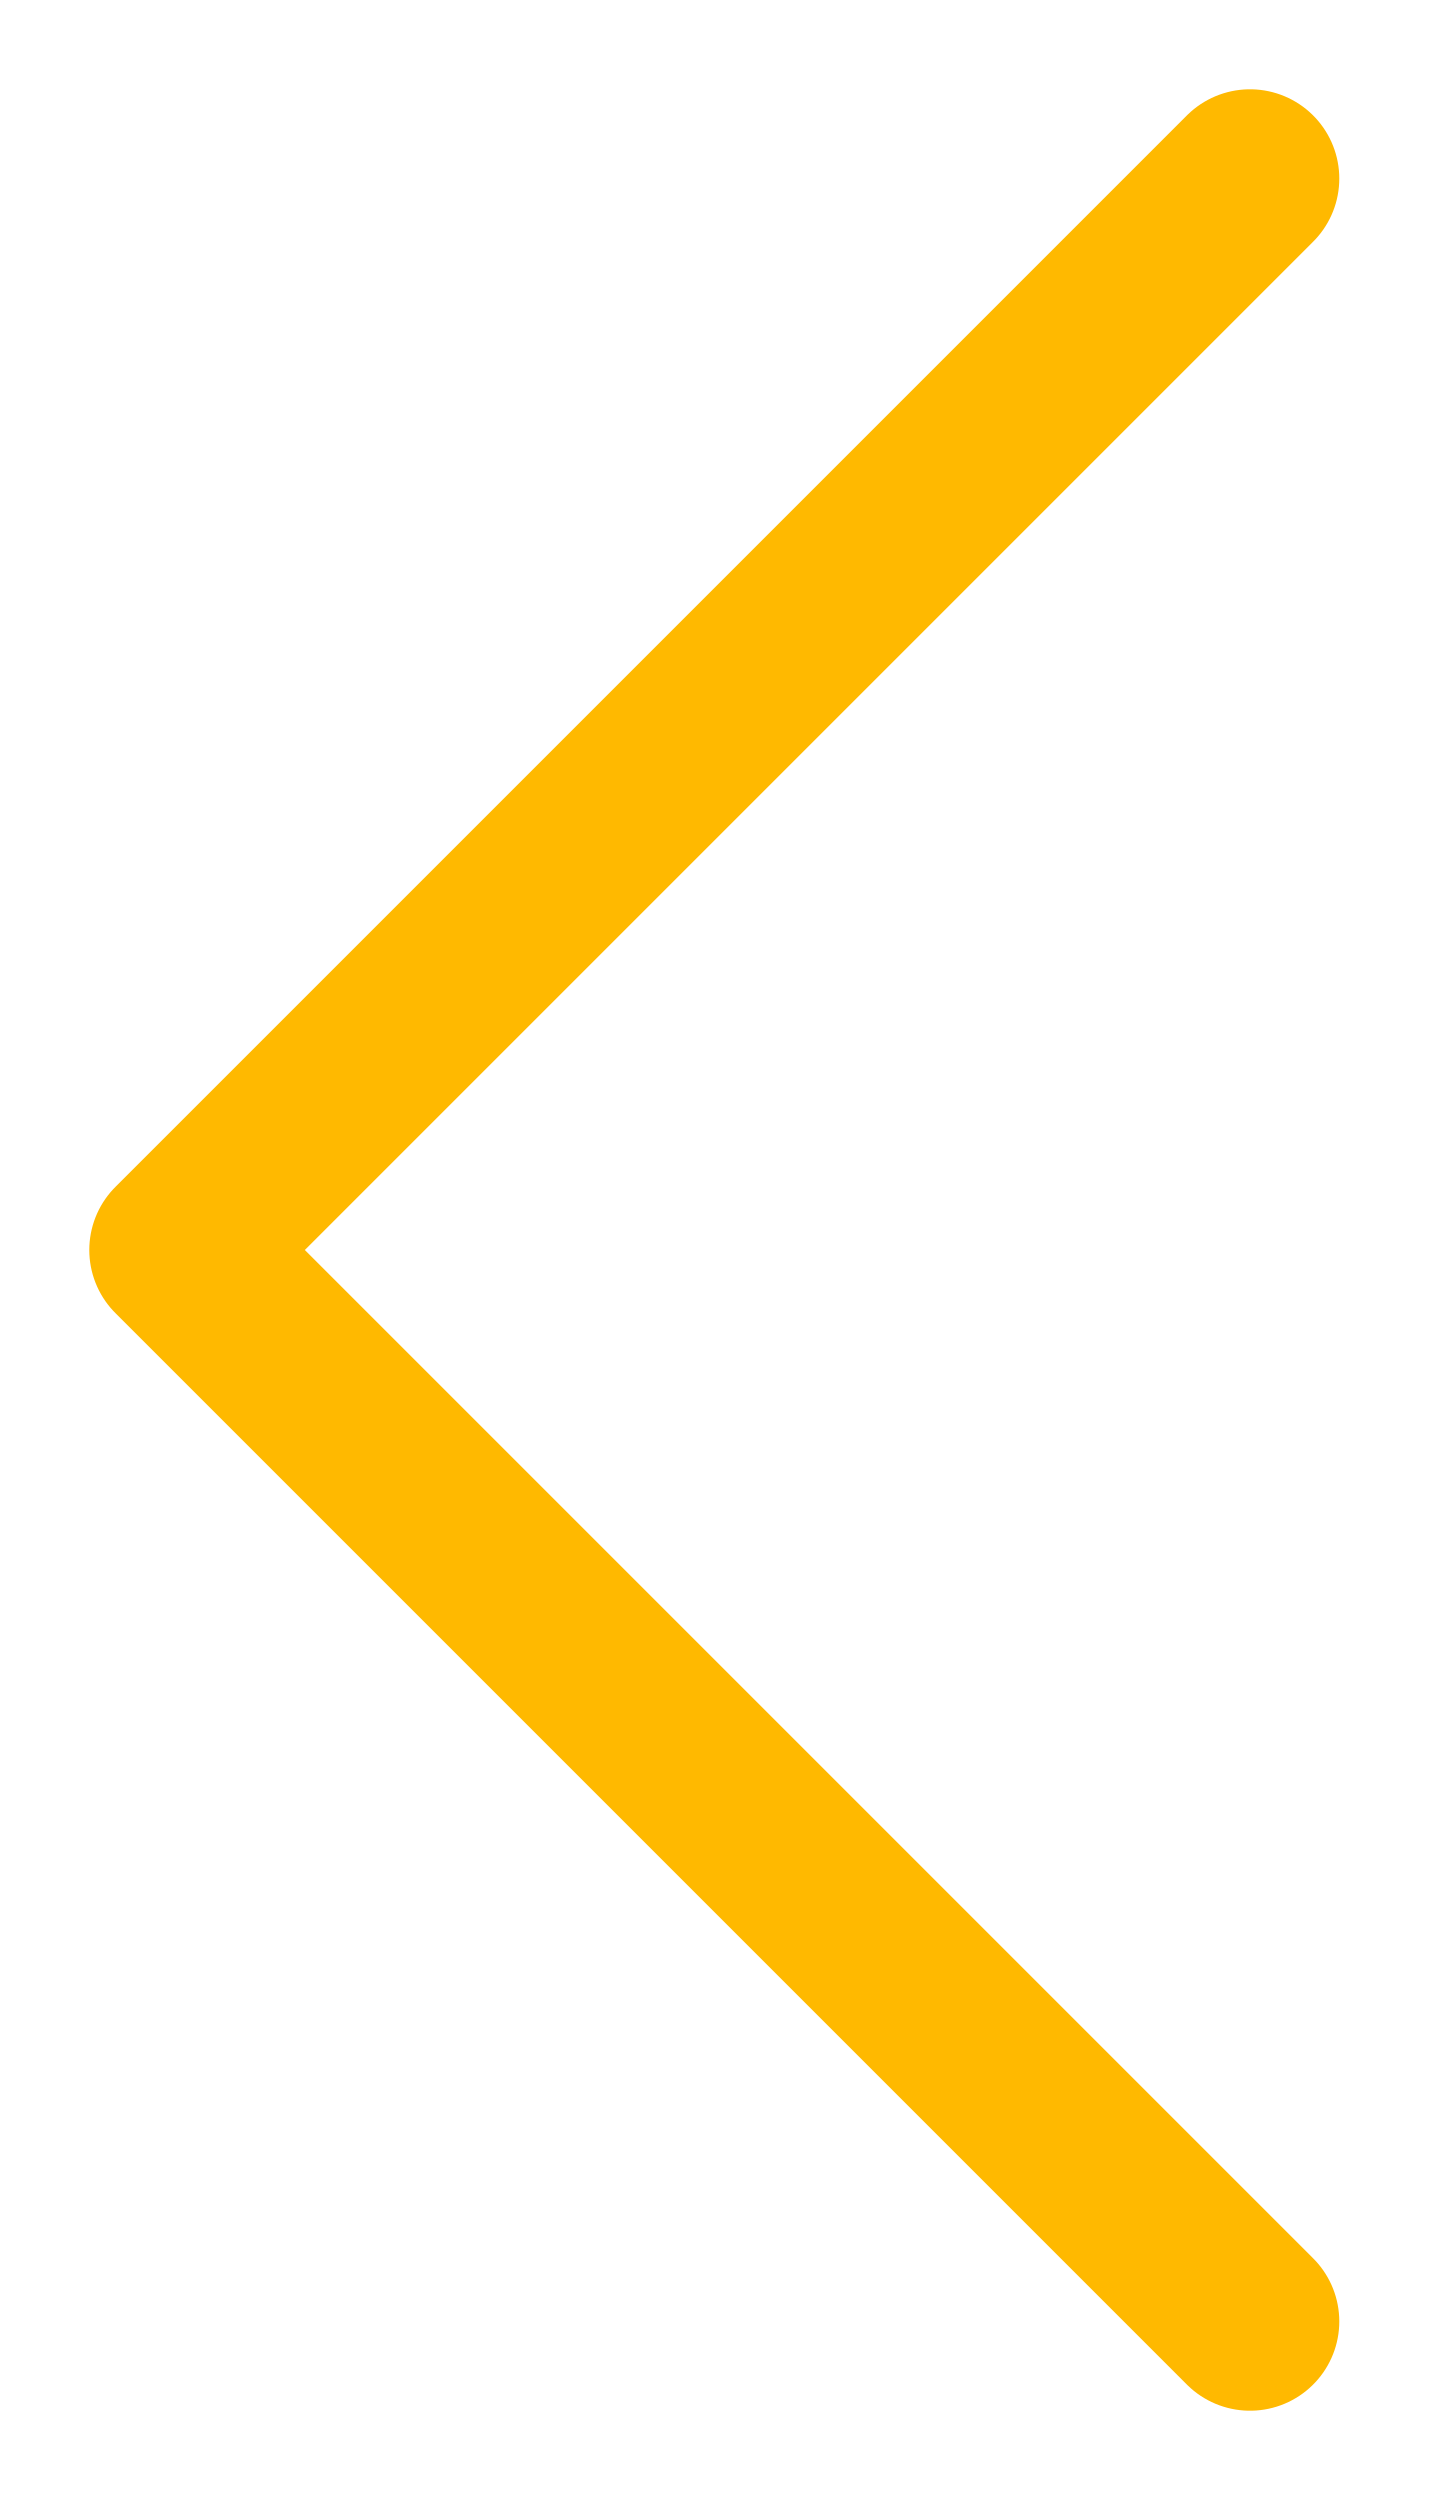
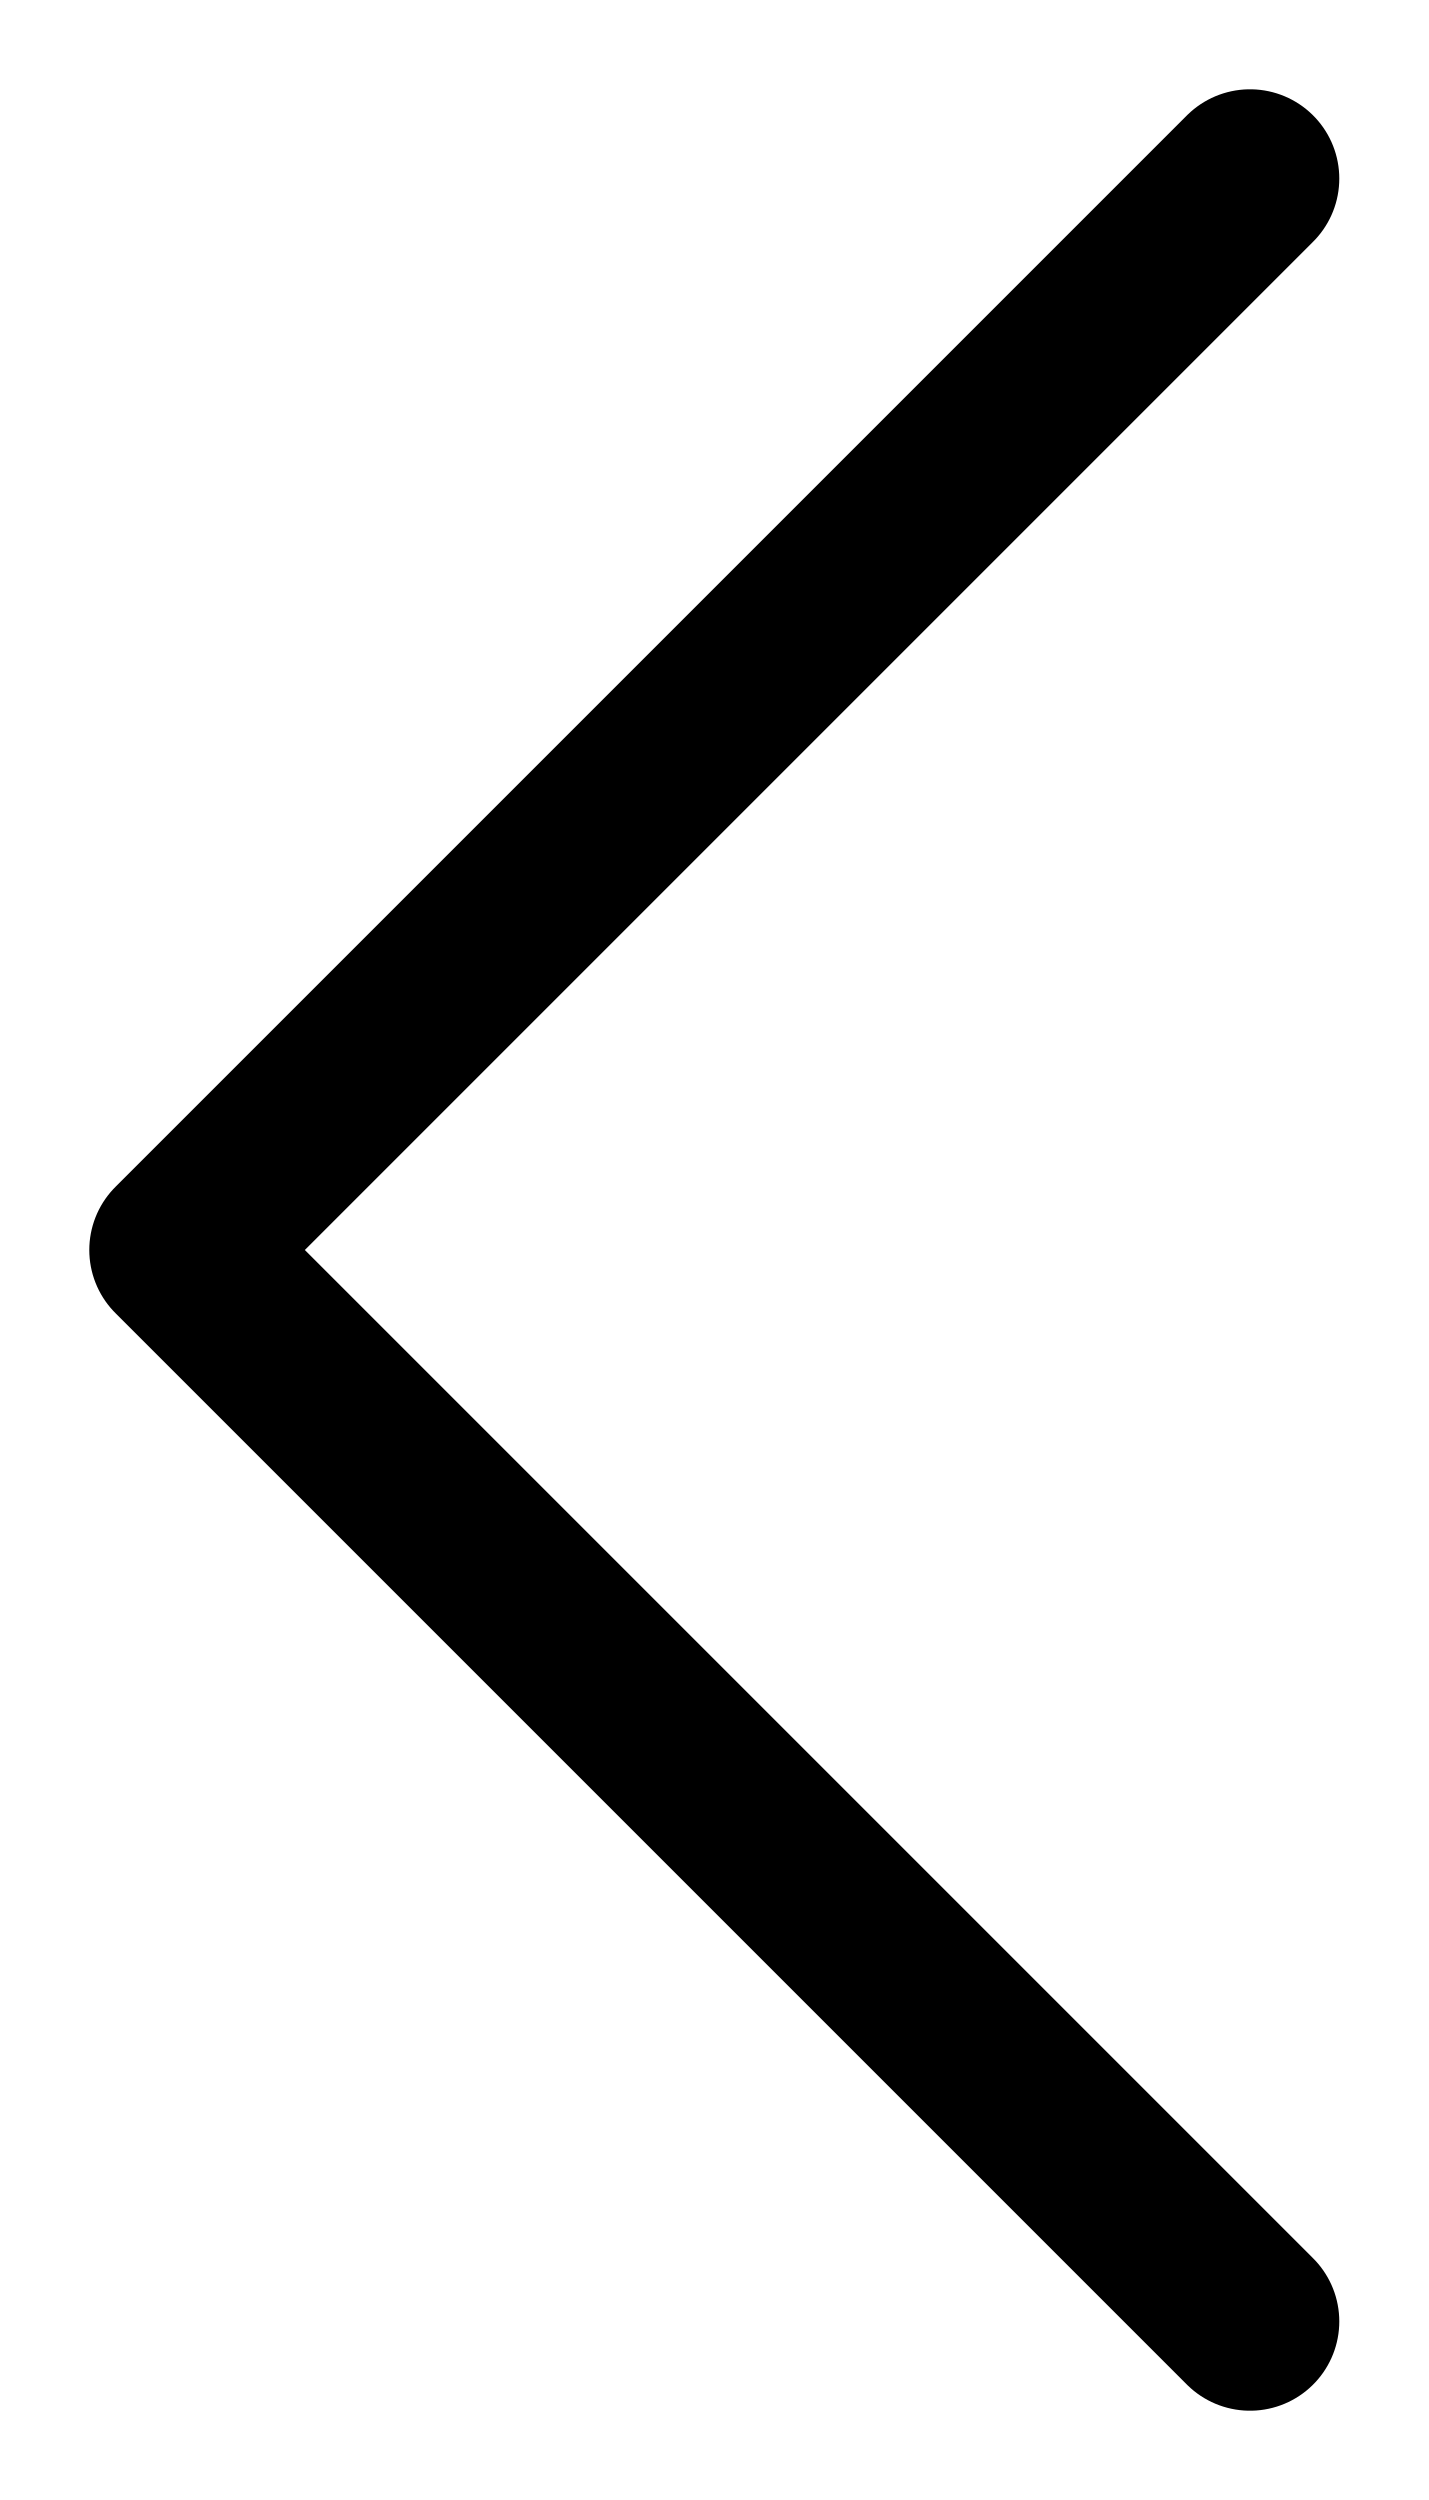
<svg xmlns="http://www.w3.org/2000/svg" width="8" height="14" viewBox="0 0 8 14" fill="none">
-   <path d="M7 1L1 7L7 13" stroke="#FFB900" stroke-linecap="round" stroke-linejoin="round" />
+   <path d="M7 1L1 7L7 13" stroke="currentColor" stroke-linecap="round" stroke-linejoin="round" />
</svg>
